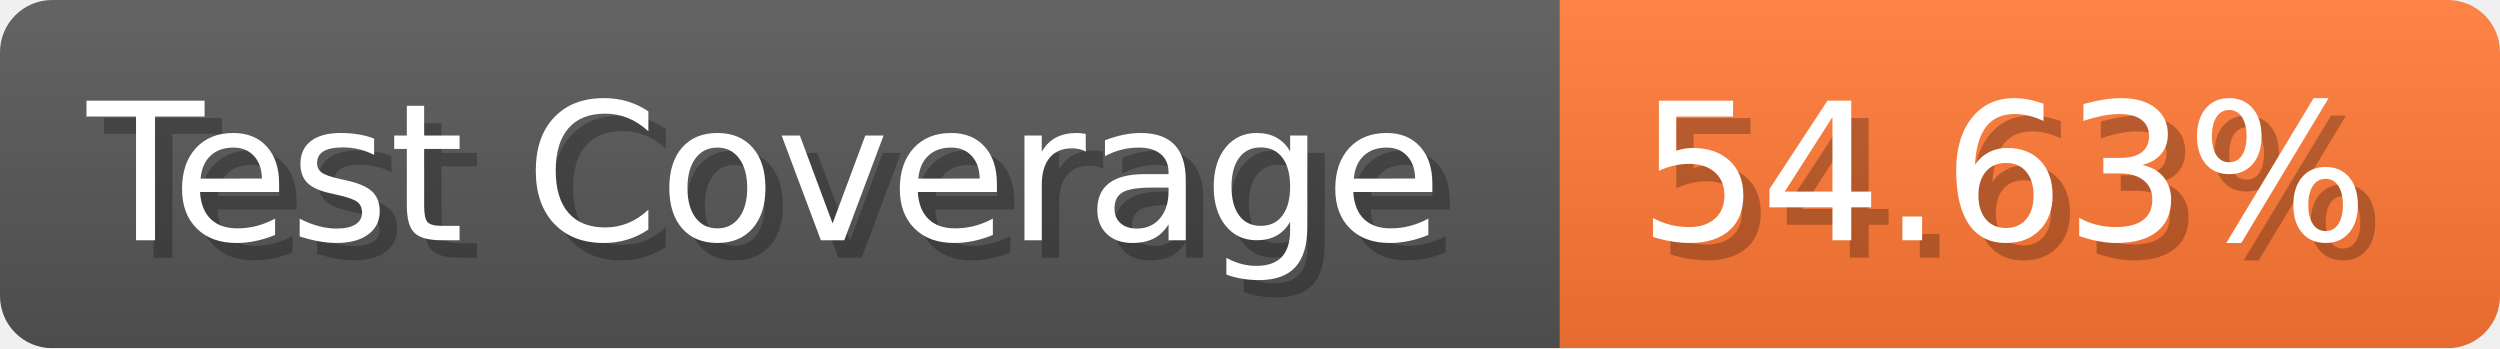
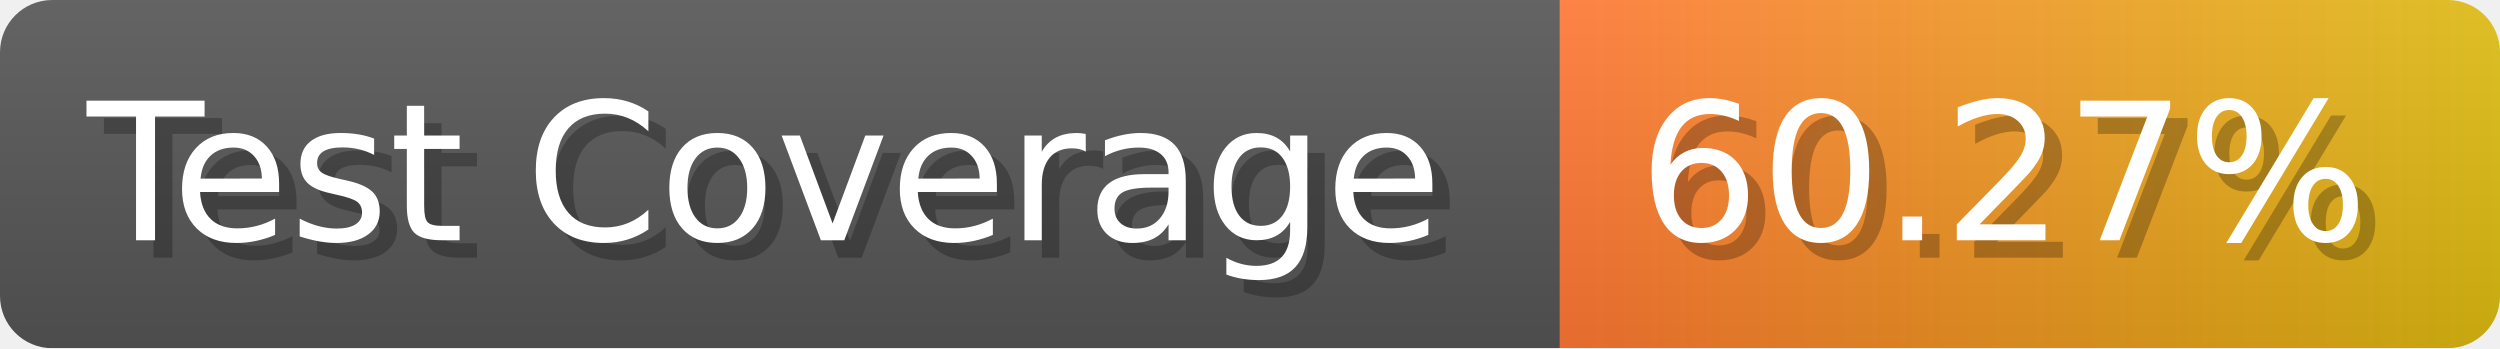
- <svg xmlns="http://www.w3.org/2000/svg" width="143.6" height="20" viewBox="0 0 1436 200" role="img" aria-label="Test Coverage: 54.63%">
+ <svg xmlns="http://www.w3.org/2000/svg" width="143.6" height="20" viewBox="0 0 1436 200" role="img" aria-label="Test Coverage: 60.27%">
  <linearGradient id="a" x2="0" y2="100%">
    <stop offset="0" stop-opacity=".1" stop-color="#EEE" />
    <stop offset="1" stop-opacity=".1" />
  </linearGradient>
  <mask id="m">
    <rect width="1436" height="200" rx="30" fill="#FFF" />
  </mask>
  <g mask="url(#m)">
    <rect width="896" height="200" fill="#555" />
-     <rect width="540" height="200" fill="#F73" x="896" />
+     <rect width="540" height="200" fill="url(#x)" x="896" />
    <rect width="1436" height="200" fill="url(#a)" />
  </g>
  <g aria-hidden="true" fill="#fff" text-anchor="start" font-family="Verdana,DejaVu Sans,sans-serif" font-size="110">
    <text x="60" y="148" textLength="796" fill="#000" opacity="0.25">Test Coverage</text>
    <text x="50" y="138" textLength="796">Test Coverage</text>
-     <text x="951" y="148" textLength="440" fill="#000" opacity="0.25">54.63%</text>
-     <text x="941" y="138" textLength="440">54.63%</text>
+     <text x="951" y="148" textLength="440" fill="#000" opacity="0.25">60.27%</text>
+     <text x="941" y="138" textLength="440">60.27%</text>
  </g>
+   <linearGradient id="x" x1="0%" y1="0%" x2="100%" y2="0%">
+     <stop offset="0%" style="stop-color:#F73" />
+     <stop offset="100%" style="stop-color:#DB1" />
+   </linearGradient>
</svg>
